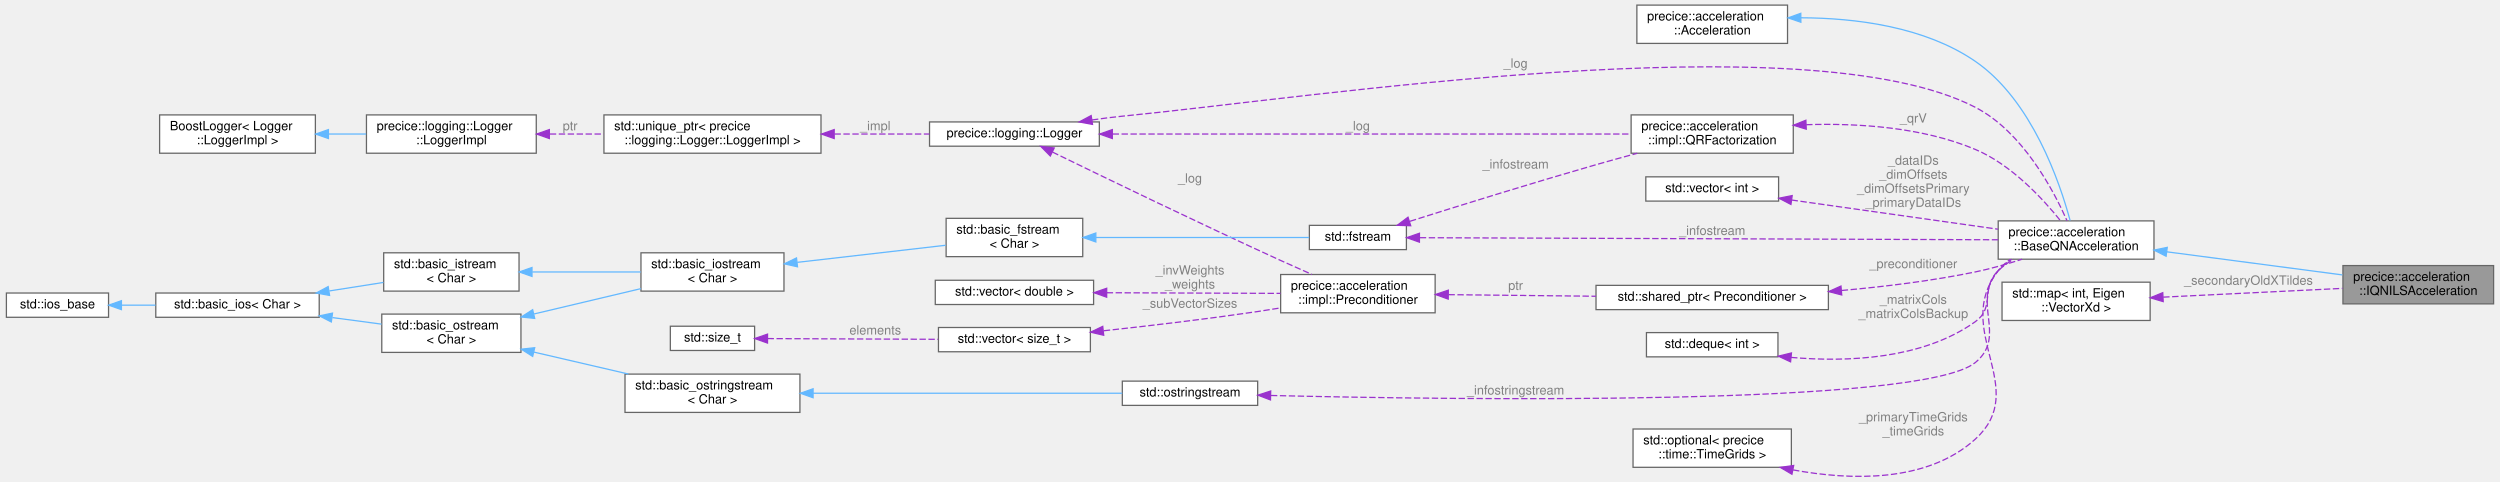
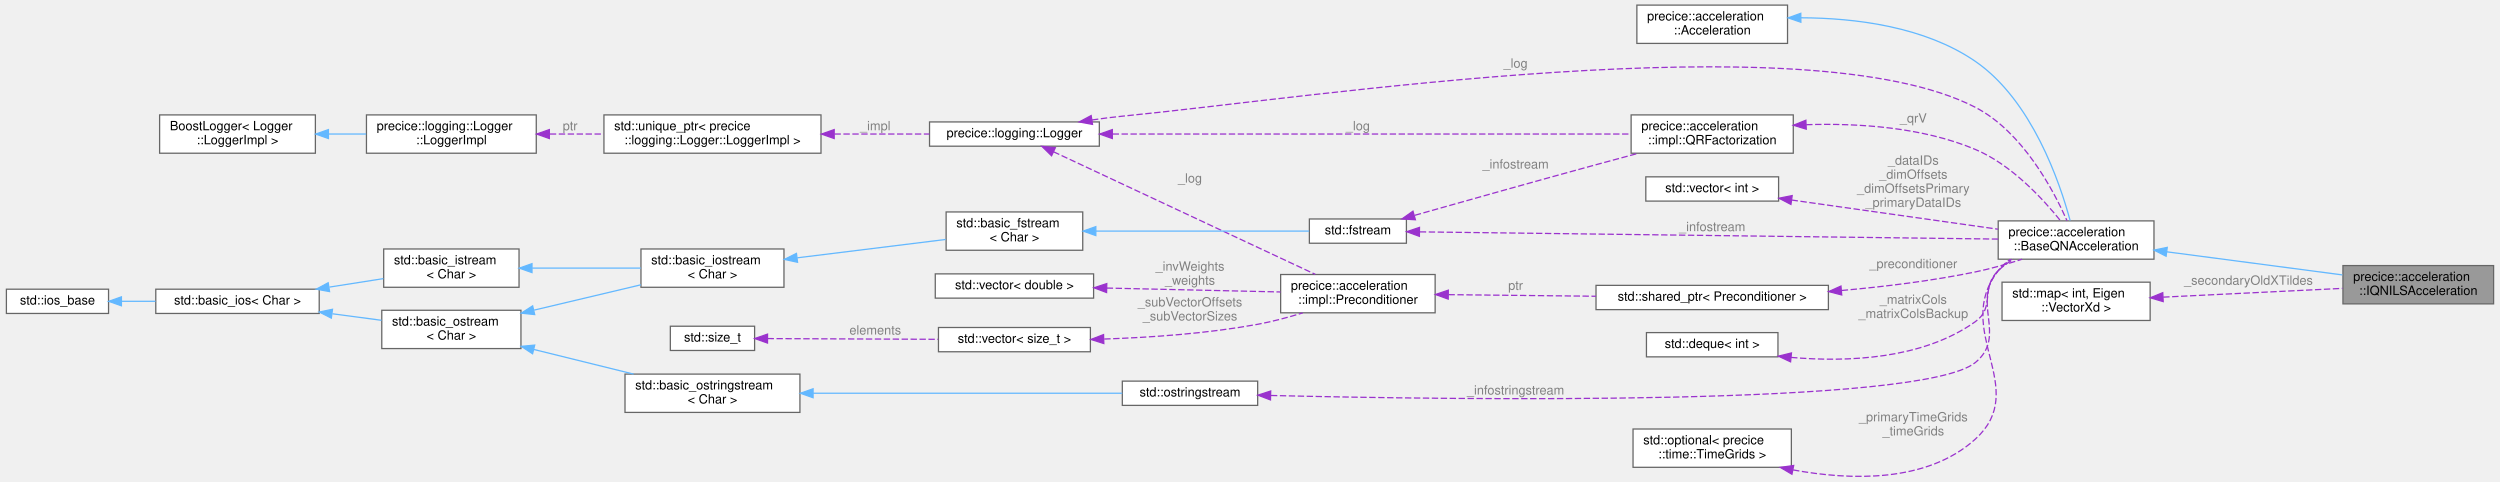
<svg xmlns="http://www.w3.org/2000/svg" xmlns:xlink="http://www.w3.org/1999/xlink" width="1956pt" height="377pt" viewBox="0.00 0.00 1956.00 377.39">
  <g id="graph0" class="graph" transform="scale(1 1) rotate(0) translate(4 373.39)">
    <g id="Node000001" class="node">
      <g id="a_Node000001">
        <a xlink:title="Interface quasi-Newton with interface least-squares approximation.">
          <polygon fill="#999999" stroke="#666666" points="1948,-165.39 1830,-165.39 1830,-135.39 1948,-135.39 1948,-165.39" />
          <text text-anchor="start" x="1838" y="-153.39" font-family="Helvetica,sans-Serif" font-size="10.00">precice::acceleration</text>
          <text text-anchor="middle" x="1889" y="-142.39" font-family="Helvetica,sans-Serif" font-size="10.00">::IQNILSAcceleration</text>
        </a>
      </g>
    </g>
    <g id="Node000002" class="node">
      <g id="a_Node000002">
        <a xlink:href="classprecice_1_1acceleration_1_1BaseQNAcceleration.html" target="_top" xlink:title="Base Class for quasi-Newton acceleration schemes.">
          <polygon fill="white" stroke="#666666" points="1682,-200.39 1560,-200.39 1560,-170.39 1682,-170.39 1682,-200.39" />
          <text text-anchor="start" x="1568" y="-188.39" font-family="Helvetica,sans-Serif" font-size="10.00">precice::acceleration</text>
          <text text-anchor="middle" x="1621" y="-177.39" font-family="Helvetica,sans-Serif" font-size="10.00">::BaseQNAcceleration</text>
        </a>
      </g>
    </g>
    <g id="edge1_Node000001_Node000002" class="edge">
      <g id="a_edge1_Node000001_Node000002">
        <a xlink:title=" ">
          <path fill="none" stroke="#63b8ff" d="M1692.1,-176.16C1734.93,-170.53 1789.06,-163.4 1829.56,-158.07" />
          <polygon fill="#63b8ff" stroke="#63b8ff" points="1691.49,-172.71 1682.03,-177.49 1692.4,-179.65 1691.49,-172.71" />
        </a>
      </g>
    </g>
    <g id="Node000003" class="node">
      <g id="a_Node000003">
        <a xlink:href="classprecice_1_1acceleration_1_1Acceleration.html" target="_top" xlink:title=" ">
          <polygon fill="white" stroke="#666666" points="1395,-369.39 1277,-369.39 1277,-339.39 1395,-339.39 1395,-369.39" />
          <text text-anchor="start" x="1285" y="-357.39" font-family="Helvetica,sans-Serif" font-size="10.00">precice::acceleration</text>
          <text text-anchor="middle" x="1336" y="-346.39" font-family="Helvetica,sans-Serif" font-size="10.00">::Acceleration</text>
        </a>
      </g>
    </g>
    <g id="edge2_Node000002_Node000003" class="edge">
      <g id="a_edge2_Node000002_Node000003">
        <a xlink:title=" ">
          <path fill="none" stroke="#63b8ff" d="M1405.46,-359.47C1448.16,-359.29 1502.35,-352.6 1542,-325.39 1586.5,-294.84 1608.35,-230.19 1616.32,-200.67" />
          <polygon fill="#63b8ff" stroke="#63b8ff" points="1405.44,-355.97 1395.42,-359.4 1405.39,-362.97 1405.44,-355.97" />
        </a>
      </g>
    </g>
    <g id="Node000004" class="node">
      <g id="a_Node000004">
        <a xlink:href="classprecice_1_1logging_1_1Logger.html" target="_top" xlink:title="This class provides a lightweight logger.">
          <polygon fill="white" stroke="#666666" points="856,-277.89 723,-277.89 723,-258.89 856,-258.89 856,-277.89" />
          <text text-anchor="middle" x="789.5" y="-265.89" font-family="Helvetica,sans-Serif" font-size="10.00">precice::logging::Logger</text>
        </a>
      </g>
    </g>
    <g id="edge3_Node000002_Node000004" class="edge">
      <g id="a_edge3_Node000002_Node000004">
        <a xlink:title=" ">
          <path fill="none" stroke="#9a32cd" stroke-dasharray="5,2" d="M850.24,-279.43C858.2,-280.6 866.28,-281.64 874,-282.39 1021.76,-296.69 1410.1,-357.5 1542,-289.39 1579.1,-270.23 1603.31,-224.45 1613.89,-200.53" />
          <polygon fill="#9a32cd" stroke="#9a32cd" points="850.66,-275.96 840.24,-277.89 849.59,-282.88 850.66,-275.96" />
        </a>
      </g>
      <text text-anchor="middle" x="1182" y="-320.39" font-family="Helvetica,sans-Serif" font-size="10.00" fill="grey"> _log</text>
    </g>
    <g id="Node000009" class="node">
      <g id="a_Node000009">
        <a xlink:href="classprecice_1_1acceleration_1_1impl_1_1Preconditioner.html" target="_top" xlink:title="Interface for preconditioner variants that can be applied to quasi-Newton acceleration schemes.">
          <polygon fill="white" stroke="#666666" points="1119,-158.39 998,-158.39 998,-128.39 1119,-128.39 1119,-158.39" />
          <text text-anchor="start" x="1006" y="-146.39" font-family="Helvetica,sans-Serif" font-size="10.00">precice::acceleration</text>
          <text text-anchor="middle" x="1058.5" y="-135.39" font-family="Helvetica,sans-Serif" font-size="10.00">::impl::Preconditioner</text>
        </a>
      </g>
    </g>
    <g id="edge12_Node000009_Node000004" class="edge">
      <g id="a_edge12_Node000009_Node000004">
        <a xlink:title=" ">
-           <path fill="none" stroke="#9a32cd" stroke-dasharray="5,2" d="M819.29,-254.28C859.22,-234.8 933.77,-198.73 998,-169.39 1005.9,-165.78 1014.42,-161.99 1022.49,-158.45" />
-           <polygon fill="#9a32cd" stroke="#9a32cd" points="817.59,-251.21 810.14,-258.75 820.66,-257.5 817.59,-251.21" />
+           <path fill="none" stroke="#9a32cd" stroke-dasharray="5,2" d="M820.09,-254.53C870.56,-230.9 972.89,-183 1025.17,-158.52" />
+           <polygon fill="#9a32cd" stroke="#9a32cd" points="818.58,-251.37 811.01,-258.78 821.55,-257.71 818.58,-251.37" />
        </a>
      </g>
      <text text-anchor="middle" x="927" y="-230.39" font-family="Helvetica,sans-Serif" font-size="10.00" fill="grey"> _log</text>
    </g>
    <g id="Node000014" class="node">
      <g id="a_Node000014">
        <a xlink:href="classprecice_1_1acceleration_1_1impl_1_1QRFactorization.html" target="_top" xlink:title="Class that provides functionality for a dynamic QR-decomposition, that can be updated in O(mn) flops ...">
          <polygon fill="white" stroke="#666666" points="1399.5,-283.39 1272.5,-283.39 1272.5,-253.39 1399.5,-253.39 1399.5,-283.39" />
          <text text-anchor="start" x="1280.5" y="-271.39" font-family="Helvetica,sans-Serif" font-size="10.00">precice::acceleration</text>
          <text text-anchor="middle" x="1336" y="-260.39" font-family="Helvetica,sans-Serif" font-size="10.00">::impl::QRFactorization</text>
        </a>
      </g>
    </g>
    <g id="edge15_Node000014_Node000004" class="edge">
      <g id="a_edge15_Node000014_Node000004">
        <a xlink:title=" ">
          <path fill="none" stroke="#9a32cd" stroke-dasharray="5,2" d="M866.39,-268.39C974.79,-268.39 1171.94,-268.39 1272.45,-268.39" />
          <polygon fill="#9a32cd" stroke="#9a32cd" points="866.18,-264.89 856.18,-268.39 866.18,-271.89 866.18,-264.89" />
        </a>
      </g>
      <text text-anchor="middle" x="1058.5" y="-271.39" font-family="Helvetica,sans-Serif" font-size="10.00" fill="grey"> _log</text>
    </g>
    <g id="Node000005" class="node">
      <g id="a_Node000005">
        <a target="_parent" xlink:href="http://en.cppreference.com/w/cpp/memory/unique_ptr.html" xlink:title=" ">
          <polygon fill="white" stroke="#666666" points="638,-283.39 468,-283.39 468,-253.39 638,-253.39 638,-283.39" />
          <text text-anchor="start" x="476" y="-271.39" font-family="Helvetica,sans-Serif" font-size="10.00">std::unique_ptr&lt; precice</text>
          <text text-anchor="middle" x="553" y="-260.39" font-family="Helvetica,sans-Serif" font-size="10.00">::logging::Logger::LoggerImpl &gt;</text>
        </a>
      </g>
    </g>
    <g id="edge4_Node000004_Node000005" class="edge">
      <g id="a_edge4_Node000004_Node000005">
        <a xlink:title=" ">
          <path fill="none" stroke="#9a32cd" stroke-dasharray="5,2" d="M648.55,-268.39C673.5,-268.39 699.87,-268.39 722.92,-268.39" />
          <polygon fill="#9a32cd" stroke="#9a32cd" points="648.33,-264.89 638.33,-268.39 648.33,-271.89 648.33,-264.89" />
        </a>
      </g>
      <text text-anchor="middle" x="680.5" y="-271.39" font-family="Helvetica,sans-Serif" font-size="10.00" fill="grey"> _impl</text>
    </g>
    <g id="Node000006" class="node">
      <g id="a_Node000006">
        <a xlink:href="classprecice_1_1logging_1_1Logger_1_1LoggerImpl.html" target="_top" xlink:title=" ">
          <polygon fill="white" stroke="#666666" points="415,-283.39 282,-283.39 282,-253.39 415,-253.39 415,-283.39" />
          <text text-anchor="start" x="290" y="-271.39" font-family="Helvetica,sans-Serif" font-size="10.00">precice::logging::Logger</text>
          <text text-anchor="middle" x="348.5" y="-260.39" font-family="Helvetica,sans-Serif" font-size="10.00">::LoggerImpl</text>
        </a>
      </g>
    </g>
    <g id="edge5_Node000005_Node000006" class="edge">
      <g id="a_edge5_Node000005_Node000006">
        <a xlink:title=" ">
          <path fill="none" stroke="#9a32cd" stroke-dasharray="5,2" d="M425.62,-268.39C439.37,-268.39 453.78,-268.39 467.75,-268.39" />
          <polygon fill="#9a32cd" stroke="#9a32cd" points="425.25,-264.89 415.25,-268.39 425.25,-271.89 425.25,-264.89" />
        </a>
      </g>
      <text text-anchor="middle" x="441.5" y="-271.39" font-family="Helvetica,sans-Serif" font-size="10.00" fill="grey"> ptr</text>
    </g>
    <g id="Node000007" class="node">
      <g id="a_Node000007">
        <a xlink:title=" ">
          <polygon fill="white" stroke="#666666" points="242,-283.39 120,-283.39 120,-253.39 242,-253.39 242,-283.39" />
          <text text-anchor="start" x="128" y="-271.39" font-family="Helvetica,sans-Serif" font-size="10.00">BoostLogger&lt; Logger</text>
          <text text-anchor="middle" x="181" y="-260.39" font-family="Helvetica,sans-Serif" font-size="10.00">::LoggerImpl &gt;</text>
        </a>
      </g>
    </g>
    <g id="edge6_Node000006_Node000007" class="edge">
      <g id="a_edge6_Node000006_Node000007">
        <a xlink:title=" ">
          <path fill="none" stroke="#63b8ff" d="M252.29,-268.39C262.05,-268.39 272.06,-268.39 281.74,-268.39" />
          <polygon fill="#63b8ff" stroke="#63b8ff" points="252.22,-264.89 242.22,-268.39 252.22,-271.89 252.22,-264.89" />
        </a>
      </g>
    </g>
    <g id="Node000008" class="node">
      <g id="a_Node000008">
        <a target="_parent" xlink:href="http://en.cppreference.com/w/cpp/memory/shared_ptr.html" xlink:title=" ">
          <polygon fill="white" stroke="#666666" points="1427,-149.89 1245,-149.89 1245,-130.89 1427,-130.89 1427,-149.89" />
          <text text-anchor="middle" x="1336" y="-137.89" font-family="Helvetica,sans-Serif" font-size="10.00">std::shared_ptr&lt; Preconditioner &gt;</text>
        </a>
      </g>
    </g>
    <g id="edge7_Node000002_Node000008" class="edge">
      <g id="a_edge7_Node000002_Node000008">
        <a xlink:title=" ">
          <path fill="none" stroke="#9a32cd" stroke-dasharray="5,2" d="M1437.44,-145.89C1470.92,-148.86 1508.28,-153.42 1542,-160.39 1554.12,-162.89 1567.01,-166.58 1578.74,-170.36" />
          <polygon fill="#9a32cd" stroke="#9a32cd" points="1437.44,-142.38 1427.18,-145.02 1436.85,-149.35 1437.44,-142.38" />
        </a>
      </g>
      <text text-anchor="middle" x="1493.5" y="-163.39" font-family="Helvetica,sans-Serif" font-size="10.00" fill="grey"> _preconditioner</text>
    </g>
    <g id="edge8_Node000008_Node000009" class="edge">
      <g id="a_edge8_Node000008_Node000009">
        <a xlink:title=" ">
          <path fill="none" stroke="#9a32cd" stroke-dasharray="5,2" d="M1129.43,-142.62C1164.52,-142.24 1207.43,-141.77 1244.96,-141.37" />
          <polygon fill="#9a32cd" stroke="#9a32cd" points="1129.24,-139.13 1119.28,-142.73 1129.32,-146.13 1129.24,-139.13" />
        </a>
      </g>
      <text text-anchor="middle" x="1182" y="-146.39" font-family="Helvetica,sans-Serif" font-size="10.00" fill="grey"> ptr</text>
    </g>
    <g id="Node000010" class="node">
      <g id="a_Node000010">
        <a target="_parent" xlink:href="http://en.cppreference.com/w/cpp/container/vector.html" xlink:title=" ">
-           <polygon fill="white" stroke="#666666" points="851.5,-153.89 727.5,-153.89 727.5,-134.89 851.5,-134.89 851.5,-153.89" />
-           <text text-anchor="middle" x="789.5" y="-141.89" font-family="Helvetica,sans-Serif" font-size="10.00">std::vector&lt; double &gt;</text>
+           <polygon fill="white" stroke="#666666" points="851.5,-158.89 727.5,-158.89 727.5,-139.89 851.5,-139.89 851.5,-158.89" />
+           <text text-anchor="middle" x="789.5" y="-146.89" font-family="Helvetica,sans-Serif" font-size="10.00">std::vector&lt; double &gt;</text>
        </a>
      </g>
    </g>
    <g id="edge9_Node000009_Node000010" class="edge">
      <g id="a_edge9_Node000009_Node000010">
        <a xlink:title=" ">
-           <path fill="none" stroke="#9a32cd" stroke-dasharray="5,2" d="M861.76,-144.12C904.27,-143.96 957.64,-143.76 997.91,-143.61" />
-           <polygon fill="#9a32cd" stroke="#9a32cd" points="861.74,-140.62 851.76,-144.16 861.77,-147.62 861.74,-140.62" />
-         </a>
-       </g>
-       <text text-anchor="middle" x="927" y="-158.39" font-family="Helvetica,sans-Serif" font-size="10.00" fill="grey"> _invWeights</text>
-       <text text-anchor="middle" x="927" y="-147.39" font-family="Helvetica,sans-Serif" font-size="10.00" fill="grey">_weights</text>
+           <path fill="none" stroke="#9a32cd" stroke-dasharray="5,2" d="M861.76,-147.78C904.27,-146.83 957.64,-145.63 997.91,-144.72" />
+           <polygon fill="#9a32cd" stroke="#9a32cd" points="861.67,-144.28 851.76,-148.01 861.83,-151.28 861.67,-144.28" />
+         </a>
+       </g>
+       <text text-anchor="middle" x="927" y="-161.39" font-family="Helvetica,sans-Serif" font-size="10.00" fill="grey"> _invWeights</text>
+       <text text-anchor="middle" x="927" y="-150.39" font-family="Helvetica,sans-Serif" font-size="10.00" fill="grey">_weights</text>
    </g>
    <g id="Node000011" class="node">
      <g id="a_Node000011">
        <a target="_parent" xlink:href="http://en.cppreference.com/w/cpp/container/vector.html" xlink:title=" ">
          <polygon fill="white" stroke="#666666" points="849,-116.89 730,-116.89 730,-97.89 849,-97.89 849,-116.89" />
          <text text-anchor="middle" x="789.5" y="-104.89" font-family="Helvetica,sans-Serif" font-size="10.00">std::vector&lt; size_t &gt;</text>
        </a>
      </g>
    </g>
    <g id="edge10_Node000009_Node000011" class="edge">
      <g id="a_edge10_Node000009_Node000011">
        <a xlink:title=" ">
-           <path fill="none" stroke="#9a32cd" stroke-dasharray="5,2" d="M859.49,-114.34C895.48,-118.23 940.19,-123.49 980,-129.39 985.82,-130.25 991.86,-131.21 997.9,-132.23" />
-           <polygon fill="#9a32cd" stroke="#9a32cd" points="859.42,-110.81 849.1,-113.22 858.67,-117.77 859.42,-110.81" />
-         </a>
-       </g>
-       <text text-anchor="middle" x="927" y="-132.39" font-family="Helvetica,sans-Serif" font-size="10.00" fill="grey"> _subVectorSizes</text>
+           <path fill="none" stroke="#9a32cd" stroke-dasharray="5,2" d="M859.83,-107.85C895.92,-109.07 940.61,-112.14 980,-119.39 991.64,-121.52 1003.98,-124.84 1015.32,-128.34" />
+           <polygon fill="#9a32cd" stroke="#9a32cd" points="859.51,-104.33 849.41,-107.53 859.3,-111.33 859.51,-104.33" />
+         </a>
+       </g>
+       <text text-anchor="middle" x="927" y="-133.39" font-family="Helvetica,sans-Serif" font-size="10.00" fill="grey"> _subVectorOffsets</text>
+       <text text-anchor="middle" x="927" y="-122.39" font-family="Helvetica,sans-Serif" font-size="10.00" fill="grey">_subVectorSizes</text>
    </g>
    <g id="Node000012" class="node">
      <g id="a_Node000012">
        <a target="_parent" xlink:href="http://en.cppreference.com/w/cpp/types/size_t.html" xlink:title=" ">
          <polygon fill="white" stroke="#666666" points="586,-117.89 520,-117.89 520,-98.89 586,-98.89 586,-117.89" />
          <text text-anchor="middle" x="553" y="-105.89" font-family="Helvetica,sans-Serif" font-size="10.00">std::size_t</text>
        </a>
      </g>
    </g>
    <g id="edge11_Node000011_Node000012" class="edge">
      <g id="a_edge11_Node000011_Node000012">
        <a xlink:title=" ">
          <path fill="none" stroke="#9a32cd" stroke-dasharray="5,2" d="M596.14,-108.21C633.41,-108.05 688.16,-107.81 729.73,-107.64" />
          <polygon fill="#9a32cd" stroke="#9a32cd" points="596.1,-104.71 586.11,-108.25 596.13,-111.71 596.1,-104.71" />
        </a>
      </g>
      <text text-anchor="middle" x="680.5" y="-111.39" font-family="Helvetica,sans-Serif" font-size="10.00" fill="grey"> elements</text>
    </g>
    <g id="Node000013" class="node">
      <g id="a_Node000013">
        <a target="_parent" xlink:href="http://en.cppreference.com/w/cpp/container/vector.html" xlink:title=" ">
          <polygon fill="white" stroke="#666666" points="1388,-234.89 1284,-234.89 1284,-215.89 1388,-215.89 1388,-234.89" />
          <text text-anchor="middle" x="1336" y="-222.89" font-family="Helvetica,sans-Serif" font-size="10.00">std::vector&lt; int &gt;</text>
        </a>
      </g>
    </g>
    <g id="edge13_Node000002_Node000013" class="edge">
      <g id="a_edge13_Node000002_Node000013">
        <a xlink:title=" ">
          <path fill="none" stroke="#9a32cd" stroke-dasharray="5,2" d="M1398.17,-216.74C1446.02,-209.98 1512.2,-200.62 1559.8,-193.89" />
          <polygon fill="#9a32cd" stroke="#9a32cd" points="1397.66,-213.28 1388.25,-218.14 1398.64,-220.21 1397.66,-213.28" />
        </a>
      </g>
      <text text-anchor="middle" x="1493.5" y="-244.39" font-family="Helvetica,sans-Serif" font-size="10.00" fill="grey"> _dataIDs</text>
      <text text-anchor="middle" x="1493.5" y="-233.39" font-family="Helvetica,sans-Serif" font-size="10.00" fill="grey">_dimOffsets</text>
      <text text-anchor="middle" x="1493.5" y="-222.39" font-family="Helvetica,sans-Serif" font-size="10.00" fill="grey">_dimOffsetsPrimary</text>
      <text text-anchor="middle" x="1493.5" y="-211.39" font-family="Helvetica,sans-Serif" font-size="10.00" fill="grey">_primaryDataIDs</text>
    </g>
    <g id="edge14_Node000002_Node000014" class="edge">
      <g id="a_edge14_Node000002_Node000014">
        <a xlink:title=" ">
          <path fill="none" stroke="#9a32cd" stroke-dasharray="5,2" d="M1409.59,-275.72C1450.05,-277.01 1500.5,-273.86 1542,-256.39 1570.35,-244.45 1595.08,-217.6 1608.74,-200.56" />
          <polygon fill="#9a32cd" stroke="#9a32cd" points="1409.66,-272.22 1399.53,-275.3 1409.37,-279.21 1409.66,-272.22" />
        </a>
      </g>
      <text text-anchor="middle" x="1493.5" y="-277.39" font-family="Helvetica,sans-Serif" font-size="10.00" fill="grey"> _qrV</text>
    </g>
    <g id="Node000015" class="node">
      <g id="a_Node000015">
        <a target="_parent" xlink:href="http://en.cppreference.com/w/cpp/io/basic_fstream.html" xlink:title=" ">
-           <polygon fill="white" stroke="#666666" points="1096.5,-196.89 1020.5,-196.89 1020.5,-177.89 1096.5,-177.89 1096.5,-196.89" />
-           <text text-anchor="middle" x="1058.5" y="-184.89" font-family="Helvetica,sans-Serif" font-size="10.00">std::fstream</text>
+           <polygon fill="white" stroke="#666666" points="1096.5,-201.89 1020.5,-201.89 1020.5,-182.89 1096.5,-182.89 1096.5,-201.89" />
+           <text text-anchor="middle" x="1058.5" y="-189.89" font-family="Helvetica,sans-Serif" font-size="10.00">std::fstream</text>
        </a>
      </g>
    </g>
    <g id="edge28_Node000002_Node000015" class="edge">
      <g id="a_edge28_Node000002_Node000015">
        <a xlink:title=" ">
-           <path fill="none" stroke="#9a32cd" stroke-dasharray="5,2" d="M1106.99,-187.22C1208.78,-186.85 1447.79,-186 1559.93,-185.6" />
-           <polygon fill="#9a32cd" stroke="#9a32cd" points="1106.7,-183.72 1096.71,-187.25 1106.72,-190.72 1106.7,-183.72" />
-         </a>
-       </g>
-       <text text-anchor="middle" x="1336" y="-189.39" font-family="Helvetica,sans-Serif" font-size="10.00" fill="grey"> _infostream</text>
+           <path fill="none" stroke="#9a32cd" stroke-dasharray="5,2" d="M1106.99,-191.79C1208.78,-190.52 1447.79,-187.54 1559.93,-186.14" />
+           <polygon fill="#9a32cd" stroke="#9a32cd" points="1106.67,-188.3 1096.71,-191.92 1106.75,-195.3 1106.67,-188.3" />
+         </a>
+       </g>
+       <text text-anchor="middle" x="1336" y="-192.39" font-family="Helvetica,sans-Serif" font-size="10.00" fill="grey"> _infostream</text>
    </g>
    <g id="edge16_Node000014_Node000015" class="edge">
      <g id="a_edge16_Node000014_Node000015">
        <a xlink:title=" ">
-           <path fill="none" stroke="#9a32cd" stroke-dasharray="5,2" d="M1099.29,-200.08C1136.76,-211.93 1194.53,-229.91 1245,-244.39 1255.41,-247.37 1266.54,-250.44 1277.3,-253.34" />
-           <polygon fill="#9a32cd" stroke="#9a32cd" points="1099.87,-196.6 1089.28,-196.91 1097.75,-203.27 1099.87,-196.6" />
+           <path fill="none" stroke="#9a32cd" stroke-dasharray="5,2" d="M1103.07,-204.77C1140.63,-215.4 1196.34,-231.08 1245,-244.39 1255.61,-247.29 1266.93,-250.34 1277.84,-253.26" />
+           <polygon fill="#9a32cd" stroke="#9a32cd" points="1103.55,-201.27 1092.98,-201.91 1101.64,-208 1103.55,-201.27" />
        </a>
      </g>
      <text text-anchor="middle" x="1182" y="-241.39" font-family="Helvetica,sans-Serif" font-size="10.00" fill="grey"> _infostream</text>
    </g>
    <g id="Node000016" class="node">
      <g id="a_Node000016">
        <a target="_parent" xlink:href="http://en.cppreference.com/w/cpp/io/basic_fstream.html" xlink:title=" ">
-           <polygon fill="white" stroke="#666666" points="843,-202.39 736,-202.39 736,-172.39 843,-172.39 843,-202.39" />
-           <text text-anchor="start" x="744" y="-190.39" font-family="Helvetica,sans-Serif" font-size="10.00">std::basic_fstream</text>
-           <text text-anchor="middle" x="789.5" y="-179.39" font-family="Helvetica,sans-Serif" font-size="10.00">&lt; Char &gt;</text>
+           <polygon fill="white" stroke="#666666" points="843,-207.39 736,-207.39 736,-177.39 843,-177.39 843,-207.39" />
+           <text text-anchor="start" x="744" y="-195.39" font-family="Helvetica,sans-Serif" font-size="10.00">std::basic_fstream</text>
+           <text text-anchor="middle" x="789.5" y="-184.39" font-family="Helvetica,sans-Serif" font-size="10.00">&lt; Char &gt;</text>
        </a>
      </g>
    </g>
    <g id="edge17_Node000015_Node000016" class="edge">
      <g id="a_edge17_Node000015_Node000016">
        <a xlink:title=" ">
-           <path fill="none" stroke="#63b8ff" d="M853.35,-187.39C905.25,-187.39 977.15,-187.39 1020.32,-187.39" />
-           <polygon fill="#63b8ff" stroke="#63b8ff" points="853.25,-183.89 843.25,-187.39 853.25,-190.89 853.25,-183.89" />
+           <path fill="none" stroke="#63b8ff" d="M853.35,-192.39C905.25,-192.39 977.15,-192.39 1020.32,-192.39" />
+           <polygon fill="#63b8ff" stroke="#63b8ff" points="853.25,-188.89 843.25,-192.39 853.25,-195.89 853.25,-188.89" />
        </a>
      </g>
    </g>
    <g id="Node000017" class="node">
      <g id="a_Node000017">
        <a target="_parent" xlink:href="http://en.cppreference.com/w/cpp/io/basic_iostream.html" xlink:title=" ">
-           <polygon fill="white" stroke="#666666" points="609,-175.39 497,-175.39 497,-145.39 609,-145.39 609,-175.39" />
-           <text text-anchor="start" x="505" y="-163.39" font-family="Helvetica,sans-Serif" font-size="10.00">std::basic_iostream</text>
-           <text text-anchor="middle" x="553" y="-152.39" font-family="Helvetica,sans-Serif" font-size="10.00">&lt; Char &gt;</text>
+           <polygon fill="white" stroke="#666666" points="609,-178.39 497,-178.39 497,-148.39 609,-148.39 609,-178.39" />
+           <text text-anchor="start" x="505" y="-166.39" font-family="Helvetica,sans-Serif" font-size="10.00">std::basic_iostream</text>
+           <text text-anchor="middle" x="553" y="-155.39" font-family="Helvetica,sans-Serif" font-size="10.00">&lt; Char &gt;</text>
        </a>
      </g>
    </g>
    <g id="edge18_Node000016_Node000017" class="edge">
      <g id="a_edge18_Node000016_Node000017">
        <a xlink:title=" ">
-           <path fill="none" stroke="#63b8ff" d="M619.38,-167.91C656.04,-172.13 701.19,-177.33 735.61,-181.3" />
-           <polygon fill="#63b8ff" stroke="#63b8ff" points="619.61,-164.42 609.28,-166.75 618.81,-171.37 619.61,-164.42" />
+           <path fill="none" stroke="#63b8ff" d="M619.38,-171.47C656.04,-176 701.19,-181.59 735.61,-185.84" />
+           <polygon fill="#63b8ff" stroke="#63b8ff" points="619.63,-167.98 609.28,-170.22 618.77,-174.92 619.63,-167.98" />
        </a>
      </g>
    </g>
    <g id="Node000018" class="node">
      <g id="a_Node000018">
        <a target="_parent" xlink:href="http://en.cppreference.com/w/cpp/io/basic_istream.html" xlink:title=" ">
-           <polygon fill="white" stroke="#666666" points="401.5,-175.39 295.5,-175.39 295.5,-145.39 401.5,-145.39 401.5,-175.39" />
-           <text text-anchor="start" x="303.5" y="-163.39" font-family="Helvetica,sans-Serif" font-size="10.00">std::basic_istream</text>
-           <text text-anchor="middle" x="348.5" y="-152.39" font-family="Helvetica,sans-Serif" font-size="10.00">&lt; Char &gt;</text>
+           <polygon fill="white" stroke="#666666" points="401.5,-178.39 295.5,-178.39 295.5,-148.39 401.5,-148.39 401.5,-178.39" />
+           <text text-anchor="start" x="303.5" y="-166.39" font-family="Helvetica,sans-Serif" font-size="10.00">std::basic_istream</text>
+           <text text-anchor="middle" x="348.5" y="-155.39" font-family="Helvetica,sans-Serif" font-size="10.00">&lt; Char &gt;</text>
        </a>
      </g>
    </g>
    <g id="edge19_Node000017_Node000018" class="edge">
      <g id="a_edge19_Node000017_Node000018">
        <a xlink:title=" ">
-           <path fill="none" stroke="#63b8ff" d="M411.82,-160.39C438.98,-160.39 470.55,-160.39 496.84,-160.39" />
-           <polygon fill="#63b8ff" stroke="#63b8ff" points="411.65,-156.89 401.65,-160.39 411.65,-163.89 411.65,-156.89" />
+           <path fill="none" stroke="#63b8ff" d="M411.82,-163.39C438.98,-163.39 470.55,-163.39 496.84,-163.39" />
+           <polygon fill="#63b8ff" stroke="#63b8ff" points="411.65,-159.89 401.65,-163.39 411.65,-166.89 411.65,-159.89" />
        </a>
      </g>
    </g>
    <g id="Node000019" class="node">
      <g id="a_Node000019">
        <a target="_parent" xlink:href="http://en.cppreference.com/w/cpp/io/basic_ios.html" xlink:title=" ">
-           <polygon fill="white" stroke="#666666" points="245,-143.89 117,-143.89 117,-124.89 245,-124.89 245,-143.89" />
-           <text text-anchor="middle" x="181" y="-131.89" font-family="Helvetica,sans-Serif" font-size="10.00">std::basic_ios&lt; Char &gt;</text>
+           <polygon fill="white" stroke="#666666" points="245,-146.89 117,-146.89 117,-127.89 245,-127.89 245,-146.89" />
+           <text text-anchor="middle" x="181" y="-134.89" font-family="Helvetica,sans-Serif" font-size="10.00">std::basic_ios&lt; Char &gt;</text>
        </a>
      </g>
    </g>
    <g id="edge20_Node000018_Node000019" class="edge">
      <g id="a_edge20_Node000018_Node000019">
        <a xlink:title=" ">
-           <path fill="none" stroke="#63b8ff" d="M252.93,-145.53C267.14,-147.76 281.83,-150.07 295.27,-152.18" />
-           <polygon fill="#63b8ff" stroke="#63b8ff" points="253.11,-142.01 242.69,-143.92 252.02,-148.93 253.11,-142.01" />
+           <path fill="none" stroke="#63b8ff" d="M252.93,-148.53C267.14,-150.76 281.83,-153.07 295.27,-155.18" />
+           <polygon fill="#63b8ff" stroke="#63b8ff" points="253.11,-145.01 242.69,-146.92 252.02,-151.93 253.11,-145.01" />
        </a>
      </g>
    </g>
    <g id="Node000021" class="node">
      <g id="a_Node000021">
        <a target="_parent" xlink:href="http://en.cppreference.com/w/cpp/io/basic_ostream.html" xlink:title=" ">
-           <polygon fill="white" stroke="#666666" points="403,-127.39 294,-127.39 294,-97.39 403,-97.39 403,-127.39" />
-           <text text-anchor="start" x="302" y="-115.39" font-family="Helvetica,sans-Serif" font-size="10.00">std::basic_ostream</text>
-           <text text-anchor="middle" x="348.5" y="-104.39" font-family="Helvetica,sans-Serif" font-size="10.00">&lt; Char &gt;</text>
+           <polygon fill="white" stroke="#666666" points="403,-130.39 294,-130.39 294,-100.39 403,-100.39 403,-130.39" />
+           <text text-anchor="start" x="302" y="-118.39" font-family="Helvetica,sans-Serif" font-size="10.00">std::basic_ostream</text>
+           <text text-anchor="middle" x="348.5" y="-107.39" font-family="Helvetica,sans-Serif" font-size="10.00">&lt; Char &gt;</text>
        </a>
      </g>
    </g>
    <g id="edge23_Node000021_Node000019" class="edge">
      <g id="a_edge23_Node000021_Node000019">
        <a xlink:title=" ">
-           <path fill="none" stroke="#63b8ff" d="M255.33,-124.64C268.28,-122.92 281.53,-121.15 293.81,-119.52" />
-           <polygon fill="#63b8ff" stroke="#63b8ff" points="254.49,-121.22 245.04,-126.01 255.41,-128.16 254.49,-121.22" />
+           <path fill="none" stroke="#63b8ff" d="M255.33,-127.64C268.28,-125.92 281.53,-124.15 293.81,-122.52" />
+           <polygon fill="#63b8ff" stroke="#63b8ff" points="254.49,-124.22 245.04,-129.01 255.41,-131.16 254.49,-124.22" />
        </a>
      </g>
    </g>
    <g id="Node000020" class="node">
      <g id="a_Node000020">
        <a target="_parent" xlink:href="http://en.cppreference.com/w/cpp/io/ios_base.html" xlink:title=" ">
-           <polygon fill="white" stroke="#666666" points="80,-143.89 0,-143.89 0,-124.89 80,-124.89 80,-143.89" />
-           <text text-anchor="middle" x="40" y="-131.89" font-family="Helvetica,sans-Serif" font-size="10.00">std::ios_base</text>
+           <polygon fill="white" stroke="#666666" points="80,-146.89 0,-146.89 0,-127.89 80,-127.89 80,-146.89" />
+           <text text-anchor="middle" x="40" y="-134.89" font-family="Helvetica,sans-Serif" font-size="10.00">std::ios_base</text>
        </a>
      </g>
    </g>
    <g id="edge21_Node000019_Node000020" class="edge">
      <g id="a_edge21_Node000019_Node000020">
        <a xlink:title=" ">
-           <path fill="none" stroke="#63b8ff" d="M90.28,-134.39C98.85,-134.39 107.87,-134.39 116.75,-134.39" />
-           <polygon fill="#63b8ff" stroke="#63b8ff" points="90.09,-130.89 80.09,-134.39 90.09,-137.89 90.09,-130.89" />
+           <path fill="none" stroke="#63b8ff" d="M90.28,-137.39C98.85,-137.39 107.87,-137.39 116.75,-137.39" />
+           <polygon fill="#63b8ff" stroke="#63b8ff" points="90.09,-133.89 80.09,-137.39 90.09,-140.89 90.09,-133.89" />
        </a>
      </g>
    </g>
    <g id="edge22_Node000017_Node000021" class="edge">
      <g id="a_edge22_Node000017_Node000021">
        <a xlink:title=" ">
-           <path fill="none" stroke="#63b8ff" d="M413.31,-127.51C440.17,-133.88 471.12,-141.21 496.96,-147.34" />
-           <polygon fill="#63b8ff" stroke="#63b8ff" points="413.77,-124.02 403.23,-125.12 412.16,-130.83 413.77,-124.02" />
+           <path fill="none" stroke="#63b8ff" d="M413.31,-130.51C440.17,-136.88 471.12,-144.21 496.96,-150.34" />
+           <polygon fill="#63b8ff" stroke="#63b8ff" points="413.77,-127.02 403.23,-128.12 412.16,-133.83 413.77,-127.02" />
        </a>
      </g>
    </g>
    <g id="Node000024" class="node">
      <g id="a_Node000024">
        <a target="_parent" xlink:href="http://en.cppreference.com/w/cpp/io/basic_ostringstream.html" xlink:title=" ">
          <polygon fill="white" stroke="#666666" points="621.5,-80.39 484.5,-80.39 484.5,-50.39 621.5,-50.39 621.5,-80.39" />
          <text text-anchor="start" x="492.5" y="-68.39" font-family="Helvetica,sans-Serif" font-size="10.00">std::basic_ostringstream</text>
          <text text-anchor="middle" x="553" y="-57.39" font-family="Helvetica,sans-Serif" font-size="10.00">&lt; Char &gt;</text>
        </a>
      </g>
    </g>
    <g id="edge27_Node000024_Node000021" class="edge">
      <g id="a_edge27_Node000024_Node000021">
        <a xlink:title=" ">
-           <path fill="none" stroke="#63b8ff" d="M413.13,-97.62C436.72,-92.14 463.49,-85.93 487.18,-80.43" />
-           <polygon fill="#63b8ff" stroke="#63b8ff" points="412.18,-94.24 403.23,-99.91 413.77,-101.06 412.18,-94.24" />
+           <path fill="none" stroke="#63b8ff" d="M412.97,-99.71C437.95,-93.55 466.51,-86.49 491.21,-80.39" />
+           <polygon fill="#63b8ff" stroke="#63b8ff" points="412.1,-96.32 403.23,-102.12 413.78,-103.12 412.1,-96.32" />
        </a>
      </g>
    </g>
    <g id="Node000022" class="node">
      <g id="a_Node000022">
        <a target="_parent" xlink:href="http://en.cppreference.com/w/cpp/container/deque.html" xlink:title=" ">
          <polygon fill="white" stroke="#666666" points="1387.5,-112.89 1284.5,-112.89 1284.5,-93.89 1387.5,-93.89 1387.5,-112.89" />
          <text text-anchor="middle" x="1336" y="-100.89" font-family="Helvetica,sans-Serif" font-size="10.00">std::deque&lt; int &gt;</text>
        </a>
      </g>
    </g>
    <g id="edge24_Node000002_Node000022" class="edge">
      <g id="a_edge24_Node000002_Node000022">
        <a xlink:title=" ">
          <path fill="none" stroke="#9a32cd" stroke-dasharray="5,2" d="M1397.77,-93.47C1441.76,-89.66 1500.53,-91.92 1542,-121.39 1557.89,-132.68 1545.93,-147.9 1560,-161.39 1563.56,-164.8 1567.67,-167.75 1572.04,-170.3" />
          <polygon fill="#9a32cd" stroke="#9a32cd" points="1397.38,-89.99 1387.77,-94.45 1398.07,-96.95 1397.38,-89.99" />
        </a>
      </g>
      <text text-anchor="middle" x="1493.5" y="-135.39" font-family="Helvetica,sans-Serif" font-size="10.00" fill="grey"> _matrixCols</text>
      <text text-anchor="middle" x="1493.5" y="-124.39" font-family="Helvetica,sans-Serif" font-size="10.00" fill="grey">_matrixColsBackup</text>
    </g>
    <g id="Node000023" class="node">
      <g id="a_Node000023">
        <a target="_parent" xlink:href="http://en.cppreference.com/w/cpp/io/basic_ostringstream.html" xlink:title=" ">
          <polygon fill="white" stroke="#666666" points="980,-74.89 874,-74.89 874,-55.89 980,-55.89 980,-74.89" />
          <text text-anchor="middle" x="927" y="-62.89" font-family="Helvetica,sans-Serif" font-size="10.00">std::ostringstream</text>
        </a>
      </g>
    </g>
    <g id="edge25_Node000002_Node000023" class="edge">
      <g id="a_edge25_Node000002_Node000023">
        <a xlink:title=" ">
          <path fill="none" stroke="#9a32cd" stroke-dasharray="5,2" d="M990.39,-63.65C1138.11,-60.12 1500.04,-55.13 1542,-89.39 1567.55,-110.24 1538.31,-136.54 1560,-161.39 1563.02,-164.85 1566.62,-167.82 1570.52,-170.37" />
          <polygon fill="#9a32cd" stroke="#9a32cd" points="990.04,-60.16 980.13,-63.9 990.21,-67.15 990.04,-60.16" />
        </a>
      </g>
      <text text-anchor="middle" x="1182" y="-64.39" font-family="Helvetica,sans-Serif" font-size="10.00" fill="grey"> _infostringstream</text>
    </g>
    <g id="edge26_Node000023_Node000024" class="edge">
      <g id="a_edge26_Node000023_Node000024">
        <a xlink:title=" ">
          <path fill="none" stroke="#63b8ff" d="M631.82,-65.39C704.53,-65.39 811.03,-65.39 873.96,-65.39" />
          <polygon fill="#63b8ff" stroke="#63b8ff" points="631.8,-61.89 621.8,-65.39 631.8,-68.89 631.8,-61.89" />
        </a>
      </g>
    </g>
    <g id="Node000025" class="node">
      <g id="a_Node000025">
        <a target="_parent" xlink:href="http://en.cppreference.com/w/cpp/utility/optional.html" xlink:title=" ">
          <polygon fill="white" stroke="#666666" points="1398,-37.39 1274,-37.39 1274,-7.39 1398,-7.39 1398,-37.39" />
          <text text-anchor="start" x="1282" y="-25.39" font-family="Helvetica,sans-Serif" font-size="10.00">std::optional&lt; precice</text>
          <text text-anchor="middle" x="1336" y="-14.39" font-family="Helvetica,sans-Serif" font-size="10.00">::time::TimeGrids &gt;</text>
        </a>
      </g>
    </g>
    <g id="edge29_Node000002_Node000025" class="edge">
      <g id="a_edge29_Node000002_Node000025">
        <a xlink:title=" ">
          <path fill="none" stroke="#9a32cd" stroke-dasharray="5,2" d="M1399.31,-5.35C1444.53,2.93 1504.17,4.79 1542,-29.39 1585.94,-69.08 1523.56,-114.72 1560,-161.39 1562.69,-164.83 1565.96,-167.79 1569.56,-170.32" />
          <polygon fill="#9a32cd" stroke="#9a32cd" points="1398.45,-1.95 1389.32,-7.32 1399.81,-8.82 1398.45,-1.95" />
        </a>
      </g>
      <text text-anchor="middle" x="1493.5" y="-43.39" font-family="Helvetica,sans-Serif" font-size="10.00" fill="grey"> _primaryTimeGrids</text>
      <text text-anchor="middle" x="1493.5" y="-32.39" font-family="Helvetica,sans-Serif" font-size="10.00" fill="grey">_timeGrids</text>
    </g>
    <g id="Node000026" class="node">
      <g id="a_Node000026">
        <a target="_parent" xlink:href="http://en.cppreference.com/w/cpp/container/map.html" xlink:title=" ">
          <polygon fill="white" stroke="#666666" points="1679,-152.39 1563,-152.39 1563,-122.39 1679,-122.39 1679,-152.39" />
          <text text-anchor="start" x="1571" y="-140.39" font-family="Helvetica,sans-Serif" font-size="10.00">std::map&lt; int, Eigen</text>
          <text text-anchor="middle" x="1621" y="-129.39" font-family="Helvetica,sans-Serif" font-size="10.00">::VectorXd &gt;</text>
        </a>
      </g>
    </g>
    <g id="edge30_Node000001_Node000026" class="edge">
      <g id="a_edge30_Node000001_Node000026">
        <a xlink:title=" ">
          <path fill="none" stroke="#9a32cd" stroke-dasharray="5,2" d="M1689.22,-140.67C1732.51,-142.79 1788.23,-145.51 1829.65,-147.53" />
          <polygon fill="#9a32cd" stroke="#9a32cd" points="1689.22,-137.17 1679.06,-140.17 1688.88,-144.16 1689.22,-137.17" />
        </a>
      </g>
      <text text-anchor="middle" x="1756" y="-150.39" font-family="Helvetica,sans-Serif" font-size="10.00" fill="grey"> _secondaryOldXTildes</text>
    </g>
  </g>
</svg>
